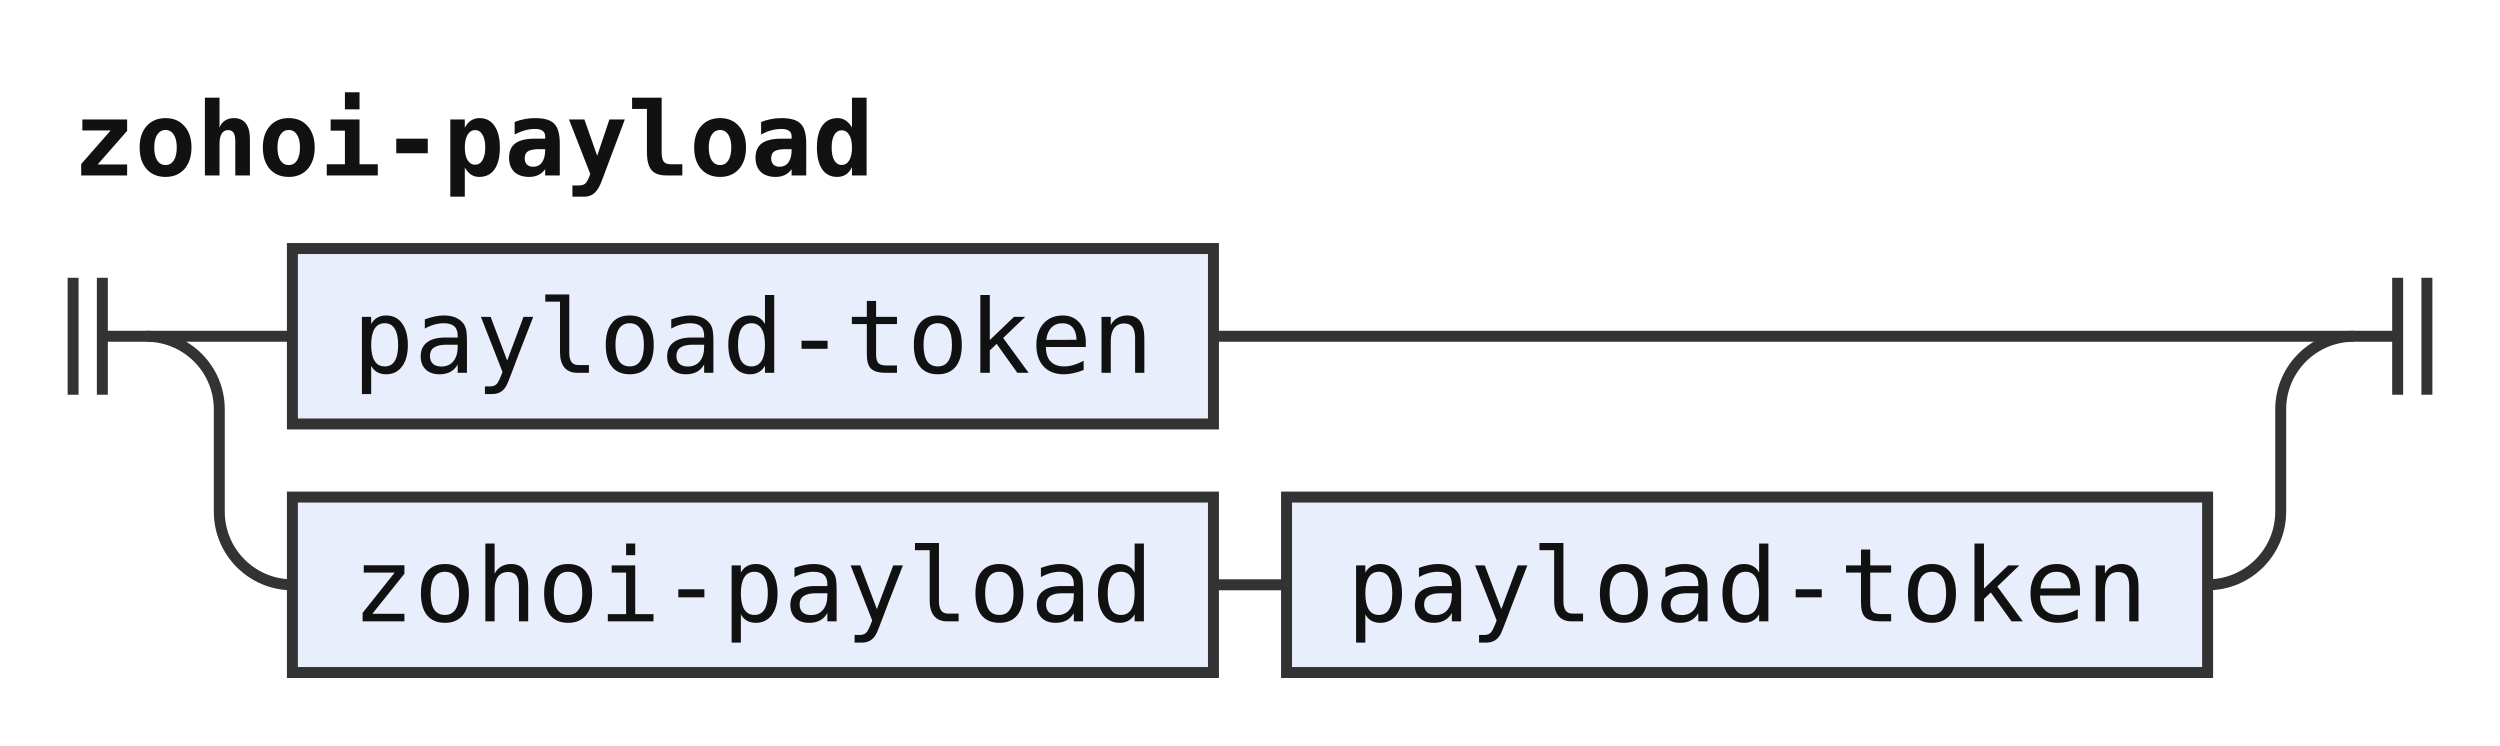
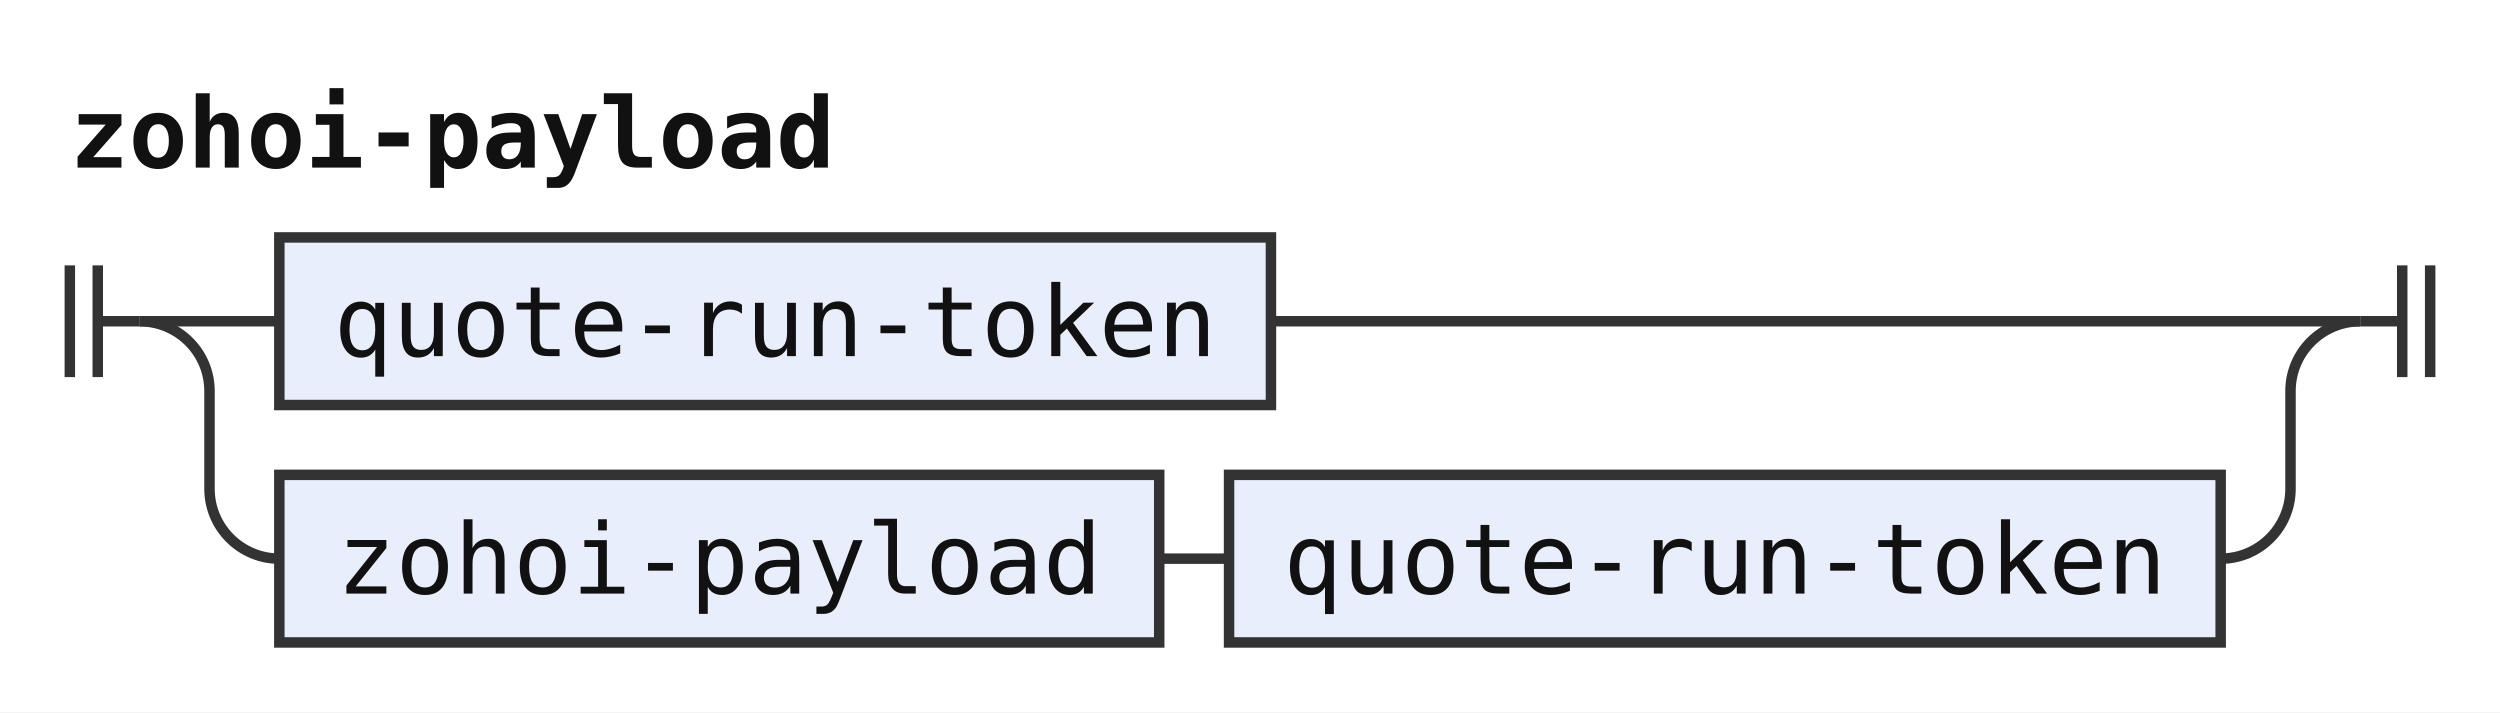
- <svg xmlns="http://www.w3.org/2000/svg" width="342" height="102" viewBox="0 0 342 102" role="img" aria-label="Railroad diagram of the rule zohoi-payload">
+ <svg xmlns="http://www.w3.org/2000/svg" width="358" height="102" viewBox="0 0 358 102" role="img" aria-label="Railroad diagram of the rule zohoi-payload">
  <style>path{fill:none;stroke:#333;stroke-width:1.5}.rule rect{fill:#e8eefc;stroke:#333;stroke-width:1.5}.terminal rect{fill:#fdf6d8;stroke:#333;stroke-width:1.5}text{font-family:ui-monospace,SFMono-Regular,Menlo,Consolas,"DejaVu Sans Mono","Liberation Mono",monospace;font-size:14px;fill:#111;text-anchor:middle}text.label{font-size:12px;font-style:italic;fill:#555;text-anchor:start}text.title{font-weight:bold;text-anchor:start}</style>
  <rect width="100%" height="100%" fill="#fff" />
  <text class="title" x="10" y="24" textLength="109.2" lengthAdjust="spacingAndGlyphs">zohoi-payload</text>
  <path d="M10 38v16m4 -16v16M14 46h6" />
  <path d="M20 46h20" />
  <g class="rule">
-     <rect x="40" y="34" width="126" height="24" rx="0" />
-     <text x="103" y="51" textLength="109.2" lengthAdjust="spacingAndGlyphs">payload-token</text>
+     <rect x="40" y="34" width="142" height="24" rx="0" />
+     <text x="111" y="51" textLength="126" lengthAdjust="spacingAndGlyphs">quote-run-token</text>
  </g>
-   <path d="M166 46H322" />
+   <path d="M182 46H338" />
  <path d="M20 46a10 10 0 0 1 10 10V70a10 10 0 0 0 10 10" />
  <g class="rule">
    <rect x="40" y="68" width="126" height="24" rx="0" />
    <text x="103" y="85" textLength="109.2" lengthAdjust="spacingAndGlyphs">zohoi-payload</text>
  </g>
  <path d="M166 80h10" />
  <g class="rule">
-     <rect x="176" y="68" width="126" height="24" rx="0" />
-     <text x="239" y="85" textLength="109.2" lengthAdjust="spacingAndGlyphs">payload-token</text>
+     <rect x="176" y="68" width="142" height="24" rx="0" />
+     <text x="247" y="85" textLength="126" lengthAdjust="spacingAndGlyphs">quote-run-token</text>
  </g>
-   <path d="M302 80H302a10 10 0 0 0 10 -10V56a10 10 0 0 1 10 -10" />
-   <path d="M322 46h6m0 -8v16m4 -16v16" />
+   <path d="M318 80H318a10 10 0 0 0 10 -10V56a10 10 0 0 1 10 -10" />
+   <path d="M338 46h6m0 -8v16m4 -16v16" />
</svg>
